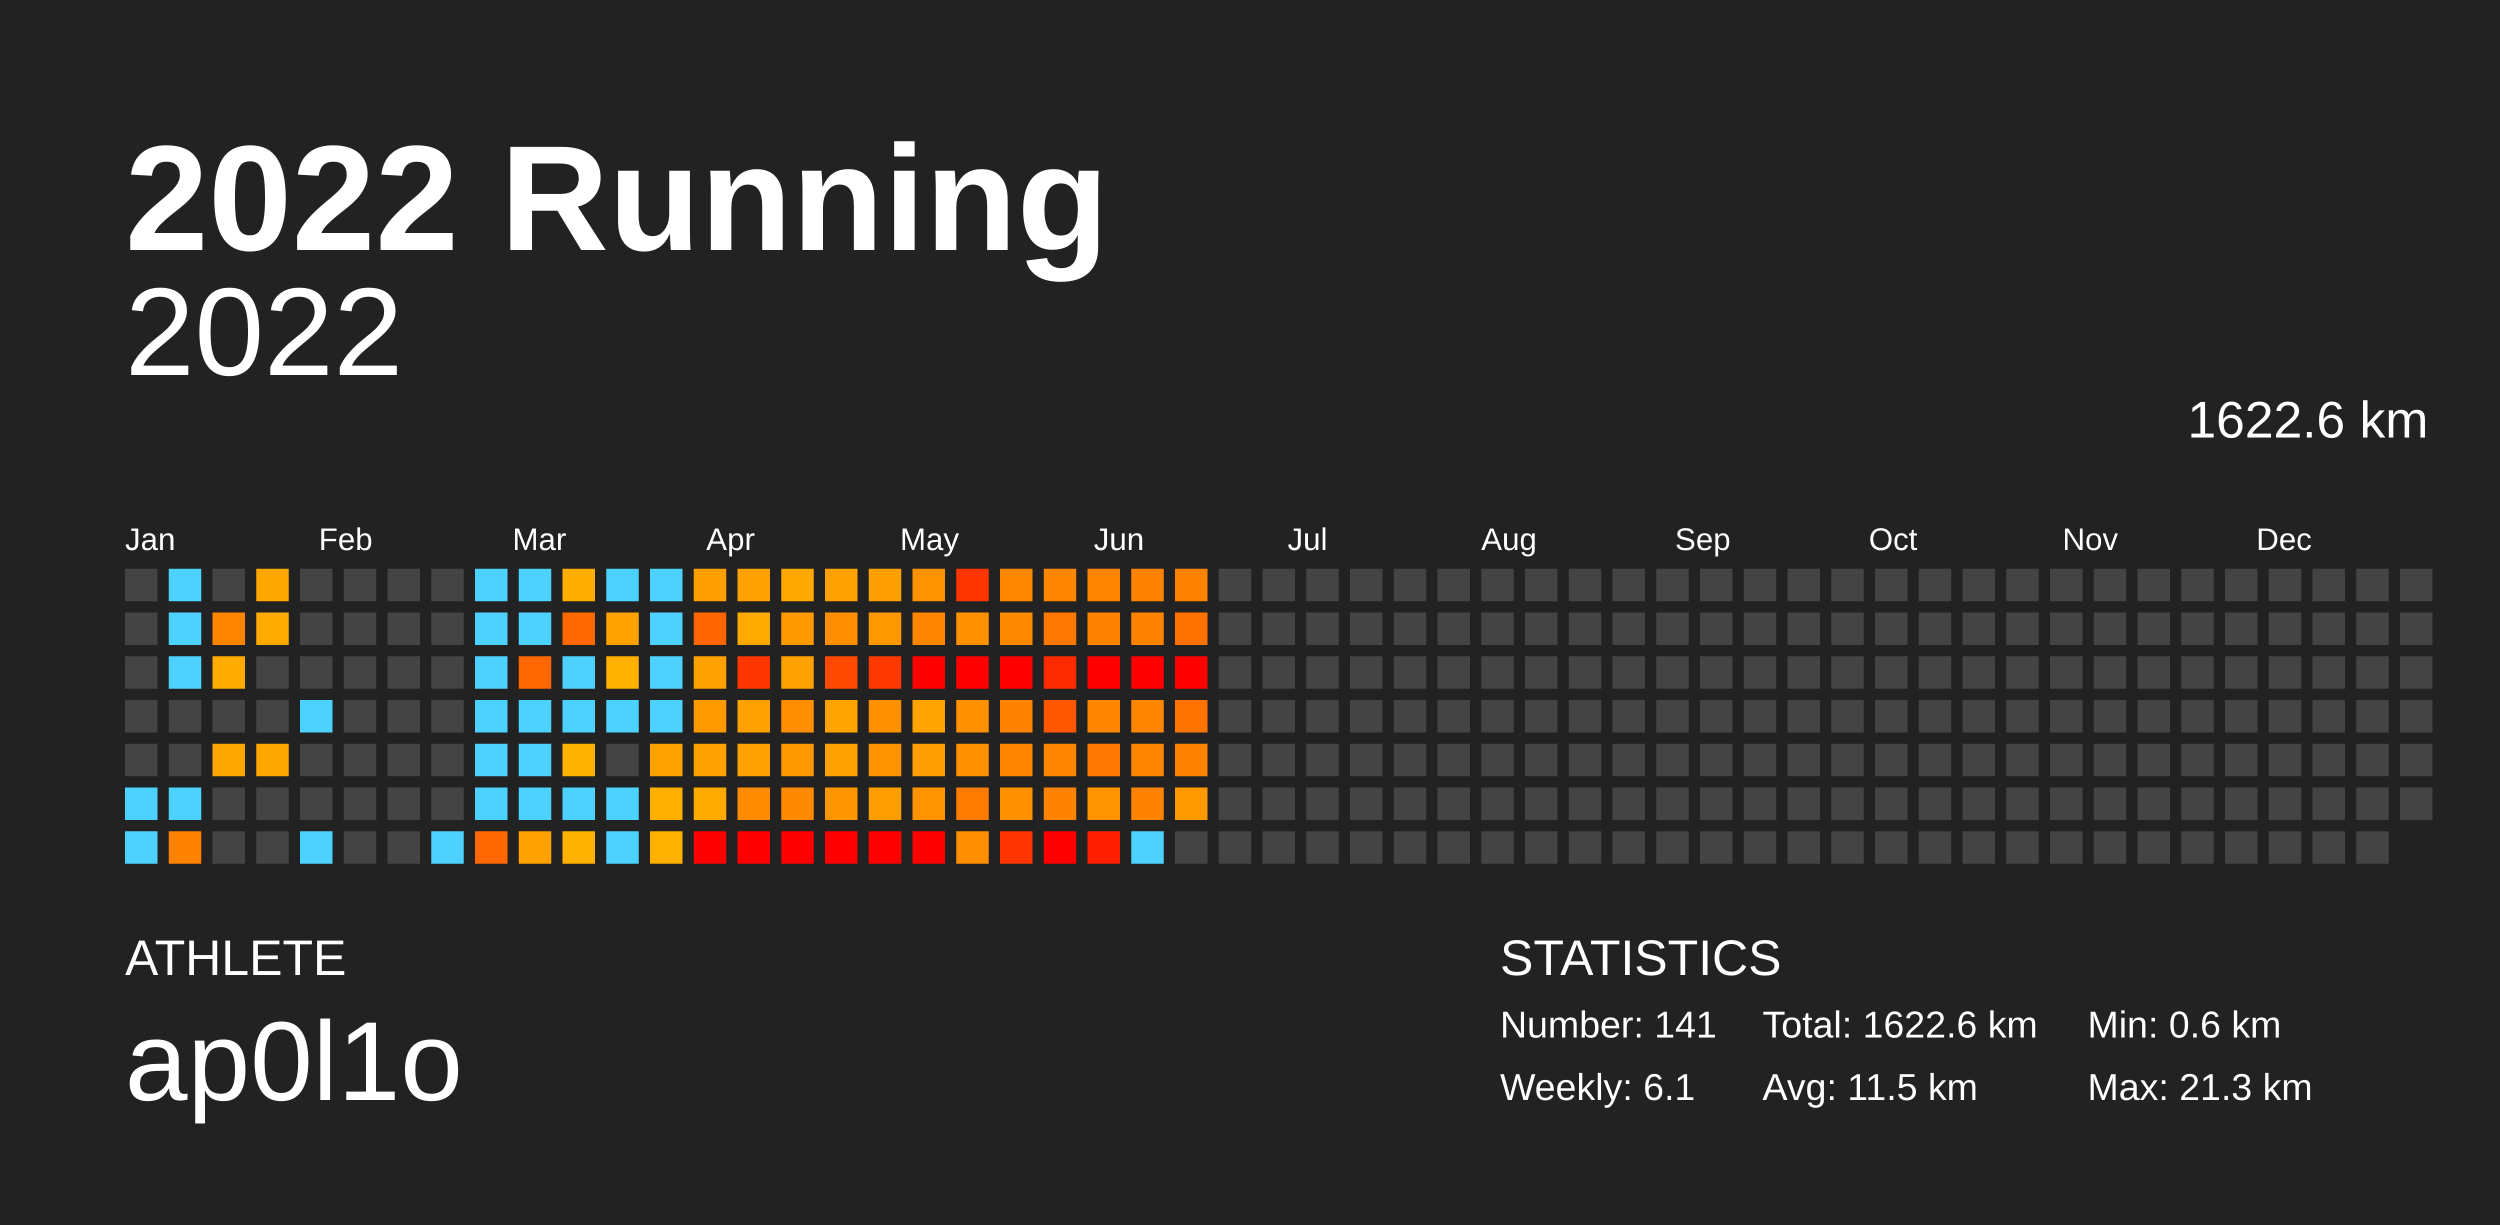
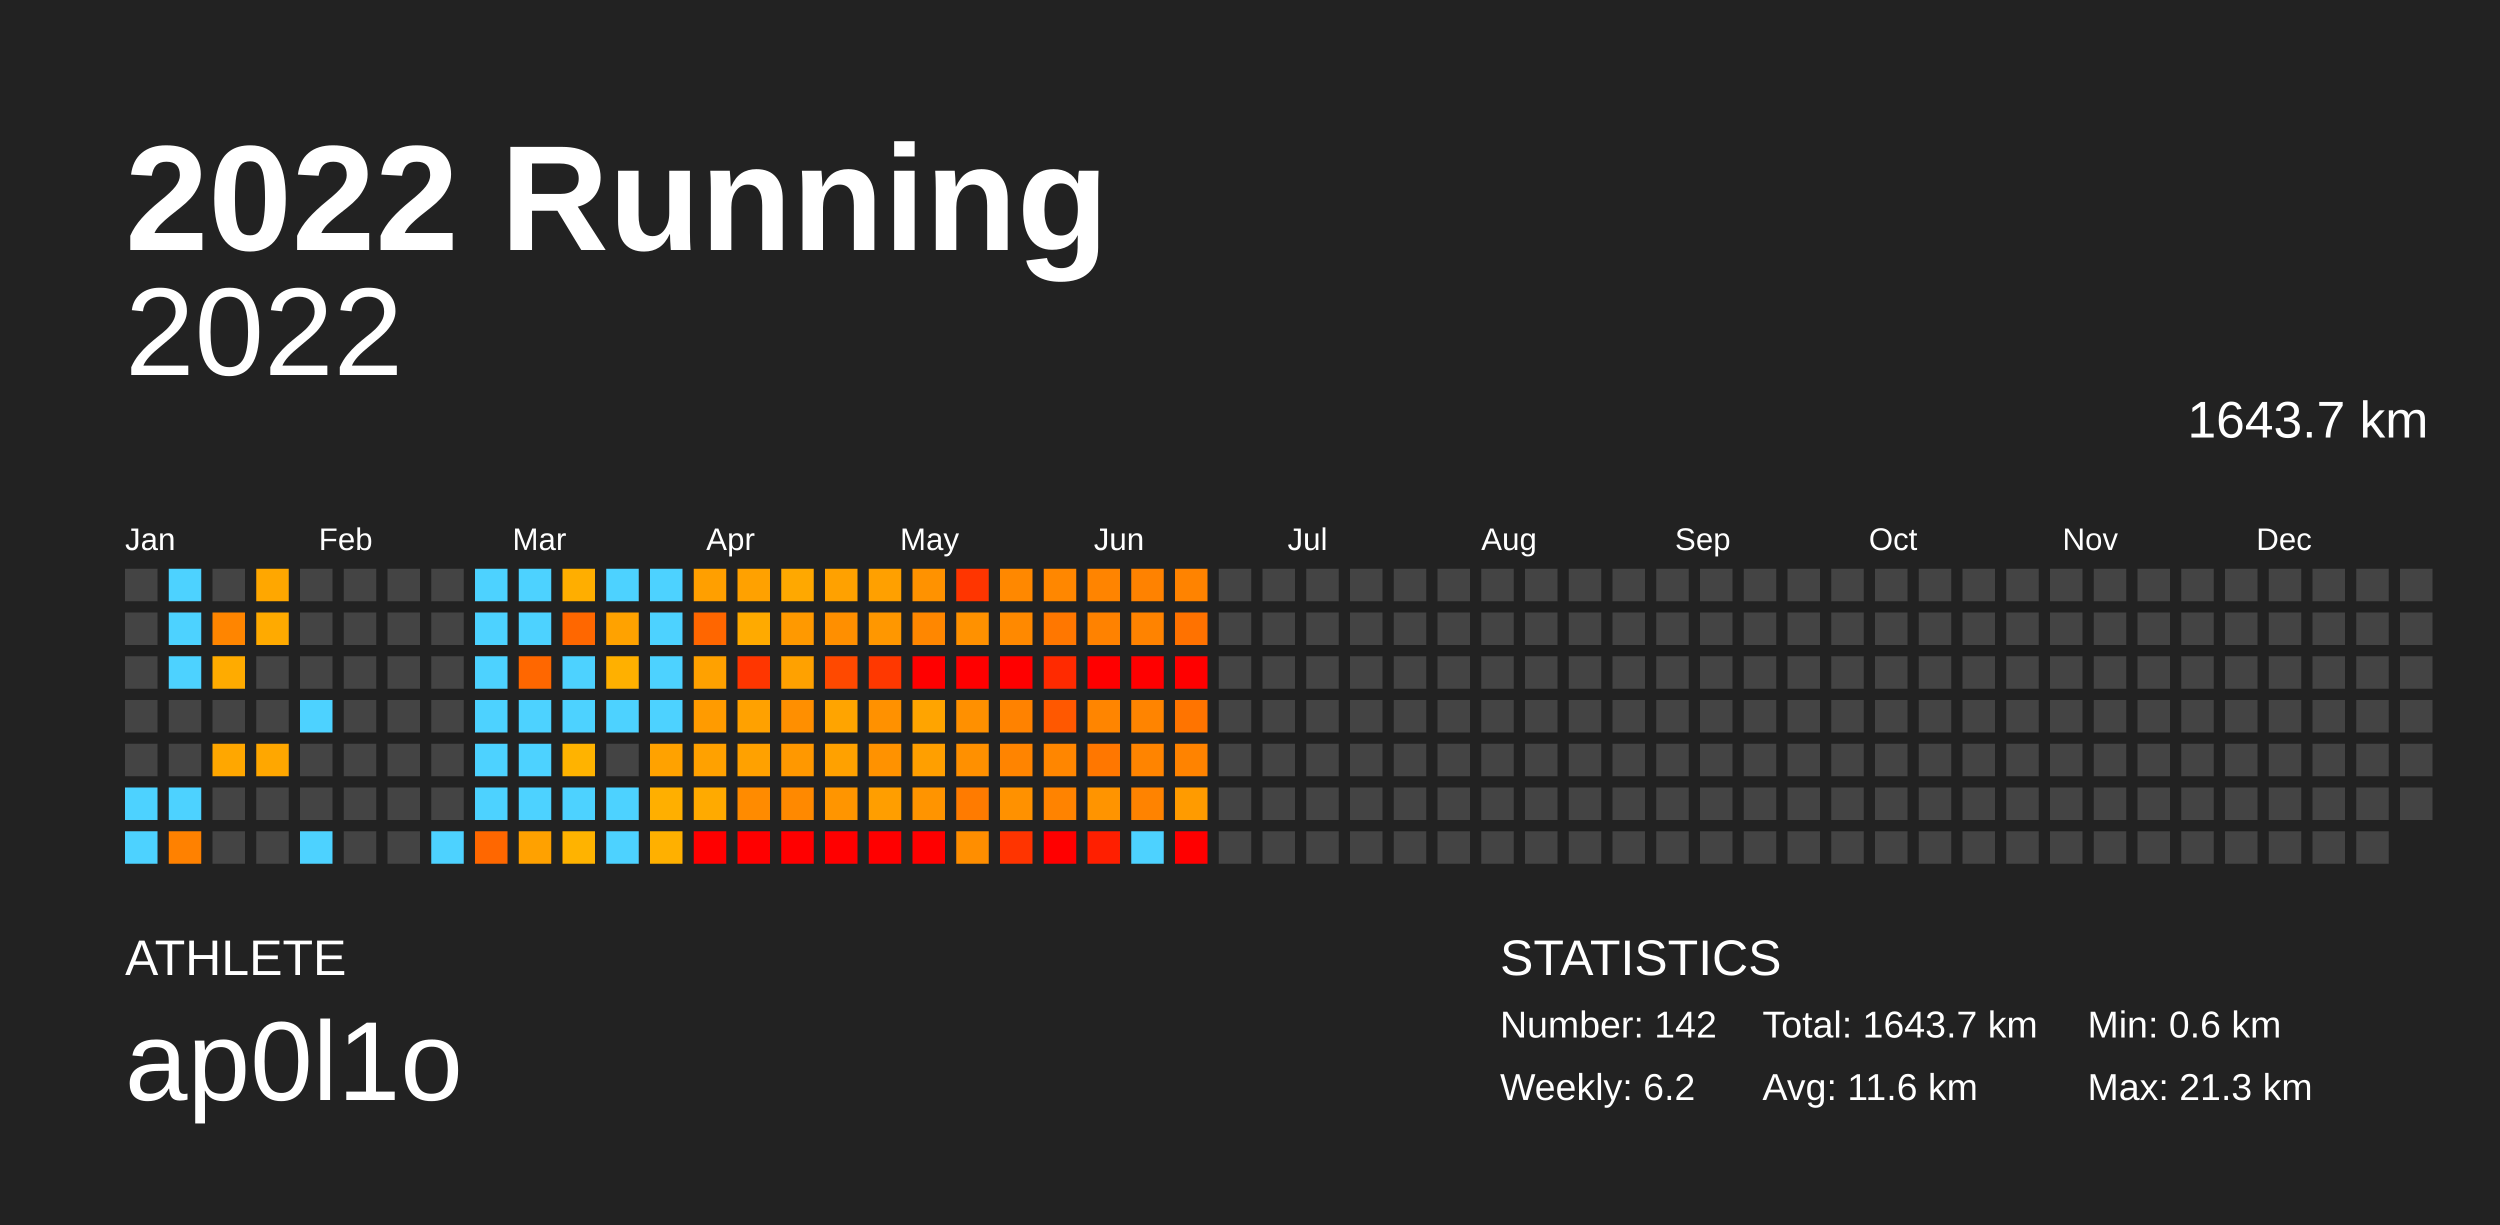
<svg xmlns="http://www.w3.org/2000/svg" baseProfile="full" height="98mm" version="1.1" viewBox="0,0,200,98" width="200mm">
  <defs />
  <rect fill="#222222" height="98" width="200" x="0" y="0" />
  <text fill="#FFFFFF" style="font-size:12px; font-family:Arial; font-weight:bold;" x="10" y="20">2022 Running</text>
  <text fill="#FFFFFF" style="font-size:4px; font-family:Arial" x="10" y="78">ATHLETE</text>
  <text fill="#FFFFFF" style="font-size:9px; font-family:Arial" x="10" y="88">ap0l1o</text>
  <text fill="#FFFFFF" style="font-size:4px; font-family:Arial" x="120" y="78">STATISTICS</text>
-   <text fill="#FFFFFF" style="font-size:3px; font-family:Arial" x="120" y="83">Number: 141</text>
-   <text fill="#FFFFFF" style="font-size:3px; font-family:Arial" x="120" y="88">Weekly: 6.1</text>
-   <text fill="#FFFFFF" style="font-size:3px; font-family:Arial" x="141" y="83">Total: 1622.6 km</text>
-   <text fill="#FFFFFF" style="font-size:3px; font-family:Arial" x="141" y="88">Avg: 11.5 km</text>
+   <text fill="#FFFFFF" style="font-size:3px; font-family:Arial" x="120" y="83">Number: 142</text>
+   <text fill="#FFFFFF" style="font-size:3px; font-family:Arial" x="120" y="88">Weekly: 6.2</text>
+   <text fill="#FFFFFF" style="font-size:3px; font-family:Arial" x="141" y="83">Total: 1643.7 km</text>
+   <text fill="#FFFFFF" style="font-size:3px; font-family:Arial" x="141" y="88">Avg: 11.6 km</text>
  <text fill="#FFFFFF" style="font-size:3px; font-family:Arial" x="167" y="83">Min: 0.6 km</text>
  <text fill="#FFFFFF" style="font-size:3px; font-family:Arial" x="167" y="88">Max: 21.3 km</text>
  <text alignment-baseline="hanging" fill="#FFFFFF" style="font-size:10.0px; font-family:Arial;" x="10" y="30">2022</text>
-   <text alignment-baseline="hanging" fill="#FFFFFF" style="font-size:4.125px; font-family:Arial;" x="175" y="35">1622.6 km</text>
+   <text alignment-baseline="hanging" fill="#FFFFFF" style="font-size:4.125px; font-family:Arial;" x="175" y="35">1643.7 km</text>
  <text fill="#FFFFFF" style="font-size:2.5px; font-family:Arial" x="10.0" y="44">Jan</text>
  <text fill="#FFFFFF" style="font-size:2.5px; font-family:Arial" x="25.5" y="44">Feb</text>
  <text fill="#FFFFFF" style="font-size:2.5px; font-family:Arial" x="41.0" y="44">Mar</text>
  <text fill="#FFFFFF" style="font-size:2.5px; font-family:Arial" x="56.5" y="44">Apr</text>
  <text fill="#FFFFFF" style="font-size:2.5px; font-family:Arial" x="72.0" y="44">May</text>
  <text fill="#FFFFFF" style="font-size:2.5px; font-family:Arial" x="87.5" y="44">Jun</text>
  <text fill="#FFFFFF" style="font-size:2.5px; font-family:Arial" x="103.0" y="44">Jul</text>
  <text fill="#FFFFFF" style="font-size:2.5px; font-family:Arial" x="118.5" y="44">Aug</text>
  <text fill="#FFFFFF" style="font-size:2.5px; font-family:Arial" x="134.0" y="44">Sep</text>
  <text fill="#FFFFFF" style="font-size:2.5px; font-family:Arial" x="149.5" y="44">Oct</text>
  <text fill="#FFFFFF" style="font-size:2.5px; font-family:Arial" x="165.0" y="44">Nov</text>
  <text fill="#FFFFFF" style="font-size:2.5px; font-family:Arial" x="180.5" y="44">Dec</text>
  <rect fill="#444444" height="2.6" width="2.6" x="10.0" y="45.5" />
  <rect fill="#444444" height="2.6" width="2.6" x="10.0" y="49.0" />
  <rect fill="#444444" height="2.6" width="2.6" x="10.0" y="52.5" />
  <rect fill="#444444" height="2.6" width="2.6" x="10.0" y="56.0" />
  <rect fill="#444444" height="2.6" width="2.6" x="10.0" y="59.5" />
  <rect fill="#4dd2ff" height="2.6" width="2.6" x="10.0" y="63.0" />
  <rect fill="#4dd2ff" height="2.6" width="2.6" x="10.0" y="66.5" />
  <rect fill="#4dd2ff" height="2.6" width="2.6" x="13.5" y="45.5" />
  <rect fill="#4dd2ff" height="2.6" width="2.6" x="13.5" y="49.0" />
  <rect fill="#4dd2ff" height="2.6" width="2.6" x="13.5" y="52.5" />
  <rect fill="#444444" height="2.6" width="2.6" x="13.5" y="56.0" />
  <rect fill="#444444" height="2.6" width="2.6" x="13.5" y="59.5" />
  <rect fill="#4dd2ff" height="2.6" width="2.6" x="13.5" y="63.0" />
  <rect fill="#ff8100" height="2.6" width="2.6" x="13.5" y="66.5" />
  <rect fill="#444444" height="2.6" width="2.6" x="17.0" y="45.5" />
  <rect fill="#ff8500" height="2.6" width="2.6" x="17.0" y="49.0" />
  <rect fill="#ffab00" height="2.6" width="2.6" x="17.0" y="52.5" />
  <rect fill="#444444" height="2.6" width="2.6" x="17.0" y="56.0" />
  <rect fill="#ffa700" height="2.6" width="2.6" x="17.0" y="59.5" />
  <rect fill="#444444" height="2.6" width="2.6" x="17.0" y="63.0" />
  <rect fill="#444444" height="2.6" width="2.6" x="17.0" y="66.5" />
  <rect fill="#ffa700" height="2.6" width="2.6" x="20.5" y="45.5" />
  <rect fill="#ffaa00" height="2.6" width="2.6" x="20.5" y="49.0" />
  <rect fill="#444444" height="2.6" width="2.6" x="20.5" y="52.5" />
  <rect fill="#444444" height="2.6" width="2.6" x="20.5" y="56.0" />
  <rect fill="#ffa700" height="2.6" width="2.6" x="20.5" y="59.5" />
  <rect fill="#444444" height="2.6" width="2.6" x="20.5" y="63.0" />
  <rect fill="#444444" height="2.6" width="2.6" x="20.5" y="66.5" />
  <rect fill="#444444" height="2.6" width="2.6" x="24.0" y="45.5" />
  <rect fill="#444444" height="2.6" width="2.6" x="24.0" y="49.0" />
  <rect fill="#444444" height="2.6" width="2.6" x="24.0" y="52.5" />
  <rect fill="#4dd2ff" height="2.6" width="2.6" x="24.0" y="56.0" />
  <rect fill="#444444" height="2.6" width="2.6" x="24.0" y="59.5" />
  <rect fill="#444444" height="2.6" width="2.6" x="24.0" y="63.0" />
  <rect fill="#4dd2ff" height="2.6" width="2.6" x="24.0" y="66.5" />
  <rect fill="#444444" height="2.6" width="2.6" x="27.5" y="45.5" />
  <rect fill="#444444" height="2.6" width="2.6" x="27.5" y="49.0" />
  <rect fill="#444444" height="2.6" width="2.6" x="27.5" y="52.5" />
  <rect fill="#444444" height="2.6" width="2.6" x="27.5" y="56.0" />
  <rect fill="#444444" height="2.6" width="2.6" x="27.5" y="59.5" />
  <rect fill="#444444" height="2.6" width="2.6" x="27.5" y="63.0" />
  <rect fill="#444444" height="2.6" width="2.6" x="27.5" y="66.5" />
  <rect fill="#444444" height="2.6" width="2.6" x="31.0" y="45.5" />
  <rect fill="#444444" height="2.6" width="2.6" x="31.0" y="49.0" />
  <rect fill="#444444" height="2.6" width="2.6" x="31.0" y="52.5" />
  <rect fill="#444444" height="2.6" width="2.6" x="31.0" y="56.0" />
  <rect fill="#444444" height="2.6" width="2.6" x="31.0" y="59.5" />
  <rect fill="#444444" height="2.6" width="2.6" x="31.0" y="63.0" />
  <rect fill="#444444" height="2.6" width="2.6" x="31.0" y="66.5" />
  <rect fill="#444444" height="2.6" width="2.6" x="34.5" y="45.5" />
  <rect fill="#444444" height="2.6" width="2.6" x="34.5" y="49.0" />
  <rect fill="#444444" height="2.6" width="2.6" x="34.5" y="52.5" />
  <rect fill="#444444" height="2.6" width="2.6" x="34.5" y="56.0" />
  <rect fill="#444444" height="2.6" width="2.6" x="34.5" y="59.5" />
  <rect fill="#444444" height="2.6" width="2.6" x="34.5" y="63.0" />
  <rect fill="#4dd2ff" height="2.6" width="2.6" x="34.5" y="66.5" />
  <rect fill="#4dd2ff" height="2.6" width="2.6" x="38.0" y="45.5" />
  <rect fill="#4dd2ff" height="2.6" width="2.6" x="38.0" y="49.0" />
  <rect fill="#4dd2ff" height="2.6" width="2.6" x="38.0" y="52.5" />
  <rect fill="#4dd2ff" height="2.6" width="2.6" x="38.0" y="56.0" />
  <rect fill="#4dd2ff" height="2.6" width="2.6" x="38.0" y="59.5" />
  <rect fill="#4dd2ff" height="2.6" width="2.6" x="38.0" y="63.0" />
  <rect fill="#ff6700" height="2.6" width="2.6" x="38.0" y="66.5" />
  <rect fill="#4dd2ff" height="2.6" width="2.6" x="41.5" y="45.5" />
  <rect fill="#4dd2ff" height="2.6" width="2.6" x="41.5" y="49.0" />
  <rect fill="#ff6700" height="2.6" width="2.6" x="41.5" y="52.5" />
  <rect fill="#4dd2ff" height="2.6" width="2.6" x="41.5" y="56.0" />
  <rect fill="#4dd2ff" height="2.6" width="2.6" x="41.5" y="59.5" />
  <rect fill="#4dd2ff" height="2.6" width="2.6" x="41.5" y="63.0" />
  <rect fill="#ffa100" height="2.6" width="2.6" x="41.5" y="66.5" />
  <rect fill="#ffae00" height="2.6" width="2.6" x="45.0" y="45.5" />
  <rect fill="#ff6700" height="2.6" width="2.6" x="45.0" y="49.0" />
  <rect fill="#4dd2ff" height="2.6" width="2.6" x="45.0" y="52.5" />
  <rect fill="#4dd2ff" height="2.6" width="2.6" x="45.0" y="56.0" />
  <rect fill="#ffb300" height="2.6" width="2.6" x="45.0" y="59.5" />
  <rect fill="#4dd2ff" height="2.6" width="2.6" x="45.0" y="63.0" />
  <rect fill="#ffb300" height="2.6" width="2.6" x="45.0" y="66.5" />
  <rect fill="#4dd2ff" height="2.6" width="2.6" x="48.5" y="45.5" />
  <rect fill="#ffa200" height="2.6" width="2.6" x="48.5" y="49.0" />
  <rect fill="#ffb000" height="2.6" width="2.6" x="48.5" y="52.5" />
  <rect fill="#4dd2ff" height="2.6" width="2.6" x="48.5" y="56.0" />
  <rect fill="#444444" height="2.6" width="2.6" x="48.5" y="59.5" />
  <rect fill="#4dd2ff" height="2.6" width="2.6" x="48.5" y="63.0" />
  <rect fill="#4dd2ff" height="2.6" width="2.6" x="48.5" y="66.5" />
  <rect fill="#4dd2ff" height="2.6" width="2.6" x="52.0" y="45.5" />
  <rect fill="#4dd2ff" height="2.6" width="2.6" x="52.0" y="49.0" />
  <rect fill="#4dd2ff" height="2.6" width="2.6" x="52.0" y="52.5" />
  <rect fill="#4dd2ff" height="2.6" width="2.6" x="52.0" y="56.0" />
  <rect fill="#ffa200" height="2.6" width="2.6" x="52.0" y="59.5" />
  <rect fill="#ffaf00" height="2.6" width="2.6" x="52.0" y="63.0" />
  <rect fill="#ffb000" height="2.6" width="2.6" x="52.0" y="66.5" />
  <rect fill="#ff9f00" height="2.6" width="2.6" x="55.5" y="45.5" />
  <rect fill="#ff6600" height="2.6" width="2.6" x="55.5" y="49.0" />
  <rect fill="#ffa100" height="2.6" width="2.6" x="55.5" y="52.5" />
  <rect fill="#ff9b00" height="2.6" width="2.6" x="55.5" y="56.0" />
  <rect fill="#ffa100" height="2.6" width="2.6" x="55.5" y="59.5" />
  <rect fill="#ffaa00" height="2.6" width="2.6" x="55.5" y="63.0" />
  <rect fill="red" height="2.6" width="2.6" x="55.5" y="66.5" />
  <rect fill="#ffa100" height="2.6" width="2.6" x="59.0" y="45.5" />
  <rect fill="#ffaa00" height="2.6" width="2.6" x="59.0" y="49.0" />
  <rect fill="#ff3600" height="2.6" width="2.6" x="59.0" y="52.5" />
  <rect fill="#ffa100" height="2.6" width="2.6" x="59.0" y="56.0" />
  <rect fill="#ffa100" height="2.6" width="2.6" x="59.0" y="59.5" />
  <rect fill="#ff8b00" height="2.6" width="2.6" x="59.0" y="63.0" />
  <rect fill="red" height="2.6" width="2.6" x="59.0" y="66.5" />
  <rect fill="#ffa800" height="2.6" width="2.6" x="62.5" y="45.5" />
  <rect fill="#ff9900" height="2.6" width="2.6" x="62.5" y="49.0" />
  <rect fill="#ffa100" height="2.6" width="2.6" x="62.5" y="52.5" />
  <rect fill="#ff8f00" height="2.6" width="2.6" x="62.5" y="56.0" />
  <rect fill="#ff9800" height="2.6" width="2.6" x="62.5" y="59.5" />
  <rect fill="#ff8900" height="2.6" width="2.6" x="62.5" y="63.0" />
  <rect fill="red" height="2.6" width="2.6" x="62.5" y="66.5" />
  <rect fill="#ffa100" height="2.6" width="2.6" x="66.0" y="45.5" />
  <rect fill="#ff8f00" height="2.6" width="2.6" x="66.0" y="49.0" />
  <rect fill="#ff4900" height="2.6" width="2.6" x="66.0" y="52.5" />
  <rect fill="#ffa400" height="2.6" width="2.6" x="66.0" y="56.0" />
  <rect fill="#ffa100" height="2.6" width="2.6" x="66.0" y="59.5" />
  <rect fill="#ff9500" height="2.6" width="2.6" x="66.0" y="63.0" />
  <rect fill="red" height="2.6" width="2.6" x="66.0" y="66.5" />
  <rect fill="#ffa000" height="2.6" width="2.6" x="69.5" y="45.5" />
  <rect fill="#ff9700" height="2.6" width="2.6" x="69.5" y="49.0" />
  <rect fill="#ff3800" height="2.6" width="2.6" x="69.5" y="52.5" />
  <rect fill="#ff9100" height="2.6" width="2.6" x="69.5" y="56.0" />
  <rect fill="#ff9200" height="2.6" width="2.6" x="69.5" y="59.5" />
  <rect fill="#ff9e00" height="2.6" width="2.6" x="69.5" y="63.0" />
  <rect fill="red" height="2.6" width="2.6" x="69.5" y="66.5" />
  <rect fill="#ff9200" height="2.6" width="2.6" x="73.0" y="45.5" />
  <rect fill="#ff8700" height="2.6" width="2.6" x="73.0" y="49.0" />
  <rect fill="red" height="2.6" width="2.6" x="73.0" y="52.5" />
  <rect fill="#ffa400" height="2.6" width="2.6" x="73.0" y="56.0" />
  <rect fill="#ff9f00" height="2.6" width="2.6" x="73.0" y="59.5" />
  <rect fill="#ff9400" height="2.6" width="2.6" x="73.0" y="63.0" />
  <rect fill="red" height="2.6" width="2.6" x="73.0" y="66.5" />
  <rect fill="#ff3500" height="2.6" width="2.6" x="76.5" y="45.5" />
  <rect fill="#ff9100" height="2.6" width="2.6" x="76.5" y="49.0" />
  <rect fill="red" height="2.6" width="2.6" x="76.5" y="52.5" />
  <rect fill="#ff9000" height="2.6" width="2.6" x="76.5" y="56.0" />
  <rect fill="#ff9000" height="2.6" width="2.6" x="76.5" y="59.5" />
  <rect fill="#ff7b00" height="2.6" width="2.6" x="76.5" y="63.0" />
  <rect fill="#ff8e00" height="2.6" width="2.6" x="76.5" y="66.5" />
  <rect fill="#ff8800" height="2.6" width="2.6" x="80.0" y="45.5" />
  <rect fill="#ff8900" height="2.6" width="2.6" x="80.0" y="49.0" />
  <rect fill="red" height="2.6" width="2.6" x="80.0" y="52.5" />
  <rect fill="#ff8200" height="2.6" width="2.6" x="80.0" y="56.0" />
  <rect fill="#ff8400" height="2.6" width="2.6" x="80.0" y="59.5" />
  <rect fill="#ff9100" height="2.6" width="2.6" x="80.0" y="63.0" />
  <rect fill="#ff3400" height="2.6" width="2.6" x="80.0" y="66.5" />
  <rect fill="#ff8700" height="2.6" width="2.6" x="83.5" y="45.5" />
  <rect fill="#ff7700" height="2.6" width="2.6" x="83.5" y="49.0" />
  <rect fill="#ff2a00" height="2.6" width="2.6" x="83.5" y="52.5" />
  <rect fill="#ff5800" height="2.6" width="2.6" x="83.5" y="56.0" />
  <rect fill="#ff8600" height="2.6" width="2.6" x="83.5" y="59.5" />
  <rect fill="#ff8300" height="2.6" width="2.6" x="83.5" y="63.0" />
  <rect fill="red" height="2.6" width="2.6" x="83.5" y="66.5" />
  <rect fill="#ff8400" height="2.6" width="2.6" x="87.0" y="45.5" />
  <rect fill="#ff8200" height="2.6" width="2.6" x="87.0" y="49.0" />
  <rect fill="red" height="2.6" width="2.6" x="87.0" y="52.5" />
  <rect fill="#ff8500" height="2.6" width="2.6" x="87.0" y="56.0" />
  <rect fill="#ff7700" height="2.6" width="2.6" x="87.0" y="59.5" />
  <rect fill="#ff9400" height="2.6" width="2.6" x="87.0" y="63.0" />
  <rect fill="#ff1f00" height="2.6" width="2.6" x="87.0" y="66.5" />
  <rect fill="#ff8200" height="2.6" width="2.6" x="90.5" y="45.5" />
  <rect fill="#ff8300" height="2.6" width="2.6" x="90.5" y="49.0" />
  <rect fill="red" height="2.6" width="2.6" x="90.5" y="52.5" />
  <rect fill="#ff8400" height="2.6" width="2.6" x="90.5" y="56.0" />
  <rect fill="#ff8400" height="2.6" width="2.6" x="90.5" y="59.5" />
  <rect fill="#ff8300" height="2.6" width="2.6" x="90.5" y="63.0" />
  <rect fill="#4dd2ff" height="2.6" width="2.6" x="90.5" y="66.5" />
  <rect fill="#ff8300" height="2.6" width="2.6" x="94.0" y="45.5" />
  <rect fill="#ff7200" height="2.6" width="2.6" x="94.0" y="49.0" />
  <rect fill="red" height="2.6" width="2.6" x="94.0" y="52.5" />
  <rect fill="#ff7400" height="2.6" width="2.6" x="94.0" y="56.0" />
  <rect fill="#ff8300" height="2.6" width="2.6" x="94.0" y="59.5" />
  <rect fill="#ff9b00" height="2.6" width="2.6" x="94.0" y="63.0" />
-   <rect fill="#444444" height="2.6" width="2.6" x="94.0" y="66.5" />
+   <rect fill="red" height="2.6" width="2.6" x="94.0" y="66.5" />
  <rect fill="#444444" height="2.6" width="2.6" x="97.5" y="45.5" />
  <rect fill="#444444" height="2.6" width="2.6" x="97.5" y="49.0" />
  <rect fill="#444444" height="2.6" width="2.6" x="97.5" y="52.5" />
  <rect fill="#444444" height="2.6" width="2.6" x="97.5" y="56.0" />
  <rect fill="#444444" height="2.6" width="2.6" x="97.5" y="59.5" />
  <rect fill="#444444" height="2.6" width="2.6" x="97.5" y="63.0" />
  <rect fill="#444444" height="2.6" width="2.6" x="97.5" y="66.5" />
  <rect fill="#444444" height="2.6" width="2.6" x="101.0" y="45.5" />
  <rect fill="#444444" height="2.6" width="2.6" x="101.0" y="49.0" />
  <rect fill="#444444" height="2.6" width="2.6" x="101.0" y="52.5" />
  <rect fill="#444444" height="2.6" width="2.6" x="101.0" y="56.0" />
  <rect fill="#444444" height="2.6" width="2.6" x="101.0" y="59.5" />
  <rect fill="#444444" height="2.6" width="2.6" x="101.0" y="63.0" />
  <rect fill="#444444" height="2.6" width="2.6" x="101.0" y="66.5" />
  <rect fill="#444444" height="2.6" width="2.6" x="104.5" y="45.5" />
  <rect fill="#444444" height="2.6" width="2.6" x="104.5" y="49.0" />
  <rect fill="#444444" height="2.6" width="2.6" x="104.5" y="52.5" />
  <rect fill="#444444" height="2.6" width="2.6" x="104.5" y="56.0" />
  <rect fill="#444444" height="2.6" width="2.6" x="104.5" y="59.5" />
  <rect fill="#444444" height="2.6" width="2.6" x="104.5" y="63.0" />
  <rect fill="#444444" height="2.6" width="2.6" x="104.5" y="66.5" />
  <rect fill="#444444" height="2.6" width="2.6" x="108.0" y="45.5" />
  <rect fill="#444444" height="2.6" width="2.6" x="108.0" y="49.0" />
  <rect fill="#444444" height="2.6" width="2.6" x="108.0" y="52.5" />
  <rect fill="#444444" height="2.6" width="2.6" x="108.0" y="56.0" />
  <rect fill="#444444" height="2.6" width="2.6" x="108.0" y="59.5" />
  <rect fill="#444444" height="2.6" width="2.6" x="108.0" y="63.0" />
  <rect fill="#444444" height="2.6" width="2.6" x="108.0" y="66.5" />
  <rect fill="#444444" height="2.6" width="2.6" x="111.5" y="45.5" />
  <rect fill="#444444" height="2.6" width="2.6" x="111.5" y="49.0" />
  <rect fill="#444444" height="2.6" width="2.6" x="111.5" y="52.5" />
  <rect fill="#444444" height="2.6" width="2.6" x="111.5" y="56.0" />
  <rect fill="#444444" height="2.6" width="2.6" x="111.5" y="59.5" />
  <rect fill="#444444" height="2.6" width="2.6" x="111.5" y="63.0" />
  <rect fill="#444444" height="2.6" width="2.6" x="111.5" y="66.5" />
  <rect fill="#444444" height="2.6" width="2.6" x="115.0" y="45.5" />
  <rect fill="#444444" height="2.6" width="2.6" x="115.0" y="49.0" />
  <rect fill="#444444" height="2.6" width="2.6" x="115.0" y="52.5" />
  <rect fill="#444444" height="2.6" width="2.6" x="115.0" y="56.0" />
  <rect fill="#444444" height="2.6" width="2.6" x="115.0" y="59.5" />
  <rect fill="#444444" height="2.6" width="2.6" x="115.0" y="63.0" />
  <rect fill="#444444" height="2.6" width="2.6" x="115.0" y="66.5" />
  <rect fill="#444444" height="2.6" width="2.6" x="118.5" y="45.5" />
  <rect fill="#444444" height="2.6" width="2.6" x="118.5" y="49.0" />
  <rect fill="#444444" height="2.6" width="2.6" x="118.5" y="52.5" />
  <rect fill="#444444" height="2.6" width="2.6" x="118.5" y="56.0" />
  <rect fill="#444444" height="2.6" width="2.6" x="118.5" y="59.5" />
  <rect fill="#444444" height="2.6" width="2.6" x="118.5" y="63.0" />
  <rect fill="#444444" height="2.6" width="2.6" x="118.5" y="66.5" />
  <rect fill="#444444" height="2.6" width="2.6" x="122.0" y="45.5" />
  <rect fill="#444444" height="2.6" width="2.6" x="122.0" y="49.0" />
  <rect fill="#444444" height="2.6" width="2.6" x="122.0" y="52.5" />
  <rect fill="#444444" height="2.6" width="2.6" x="122.0" y="56.0" />
  <rect fill="#444444" height="2.6" width="2.6" x="122.0" y="59.5" />
  <rect fill="#444444" height="2.6" width="2.6" x="122.0" y="63.0" />
  <rect fill="#444444" height="2.6" width="2.6" x="122.0" y="66.5" />
  <rect fill="#444444" height="2.6" width="2.6" x="125.5" y="45.5" />
  <rect fill="#444444" height="2.6" width="2.6" x="125.5" y="49.0" />
  <rect fill="#444444" height="2.6" width="2.6" x="125.5" y="52.5" />
  <rect fill="#444444" height="2.6" width="2.6" x="125.5" y="56.0" />
  <rect fill="#444444" height="2.6" width="2.6" x="125.5" y="59.5" />
  <rect fill="#444444" height="2.6" width="2.6" x="125.5" y="63.0" />
  <rect fill="#444444" height="2.6" width="2.6" x="125.5" y="66.5" />
  <rect fill="#444444" height="2.6" width="2.6" x="129.0" y="45.5" />
  <rect fill="#444444" height="2.6" width="2.6" x="129.0" y="49.0" />
  <rect fill="#444444" height="2.6" width="2.6" x="129.0" y="52.5" />
  <rect fill="#444444" height="2.6" width="2.6" x="129.0" y="56.0" />
  <rect fill="#444444" height="2.6" width="2.6" x="129.0" y="59.5" />
  <rect fill="#444444" height="2.6" width="2.6" x="129.0" y="63.0" />
  <rect fill="#444444" height="2.6" width="2.6" x="129.0" y="66.5" />
  <rect fill="#444444" height="2.6" width="2.6" x="132.5" y="45.5" />
  <rect fill="#444444" height="2.6" width="2.6" x="132.5" y="49.0" />
  <rect fill="#444444" height="2.6" width="2.6" x="132.5" y="52.5" />
  <rect fill="#444444" height="2.6" width="2.6" x="132.5" y="56.0" />
  <rect fill="#444444" height="2.6" width="2.6" x="132.5" y="59.5" />
  <rect fill="#444444" height="2.6" width="2.6" x="132.5" y="63.0" />
  <rect fill="#444444" height="2.6" width="2.6" x="132.5" y="66.5" />
  <rect fill="#444444" height="2.6" width="2.6" x="136.0" y="45.5" />
  <rect fill="#444444" height="2.6" width="2.6" x="136.0" y="49.0" />
  <rect fill="#444444" height="2.6" width="2.6" x="136.0" y="52.5" />
  <rect fill="#444444" height="2.6" width="2.6" x="136.0" y="56.0" />
  <rect fill="#444444" height="2.6" width="2.6" x="136.0" y="59.5" />
  <rect fill="#444444" height="2.6" width="2.6" x="136.0" y="63.0" />
  <rect fill="#444444" height="2.6" width="2.6" x="136.0" y="66.5" />
  <rect fill="#444444" height="2.6" width="2.6" x="139.5" y="45.5" />
  <rect fill="#444444" height="2.6" width="2.6" x="139.5" y="49.0" />
  <rect fill="#444444" height="2.6" width="2.6" x="139.5" y="52.5" />
  <rect fill="#444444" height="2.6" width="2.6" x="139.5" y="56.0" />
  <rect fill="#444444" height="2.6" width="2.6" x="139.5" y="59.5" />
  <rect fill="#444444" height="2.6" width="2.6" x="139.5" y="63.0" />
  <rect fill="#444444" height="2.6" width="2.6" x="139.5" y="66.5" />
  <rect fill="#444444" height="2.6" width="2.6" x="143.0" y="45.5" />
  <rect fill="#444444" height="2.6" width="2.6" x="143.0" y="49.0" />
  <rect fill="#444444" height="2.6" width="2.6" x="143.0" y="52.5" />
  <rect fill="#444444" height="2.6" width="2.6" x="143.0" y="56.0" />
  <rect fill="#444444" height="2.6" width="2.6" x="143.0" y="59.5" />
  <rect fill="#444444" height="2.6" width="2.6" x="143.0" y="63.0" />
  <rect fill="#444444" height="2.6" width="2.6" x="143.0" y="66.5" />
  <rect fill="#444444" height="2.6" width="2.6" x="146.5" y="45.5" />
  <rect fill="#444444" height="2.6" width="2.6" x="146.5" y="49.0" />
  <rect fill="#444444" height="2.6" width="2.6" x="146.5" y="52.5" />
  <rect fill="#444444" height="2.6" width="2.6" x="146.5" y="56.0" />
  <rect fill="#444444" height="2.6" width="2.6" x="146.5" y="59.5" />
  <rect fill="#444444" height="2.6" width="2.6" x="146.5" y="63.0" />
  <rect fill="#444444" height="2.6" width="2.6" x="146.5" y="66.5" />
  <rect fill="#444444" height="2.6" width="2.6" x="150.0" y="45.5" />
  <rect fill="#444444" height="2.6" width="2.6" x="150.0" y="49.0" />
  <rect fill="#444444" height="2.6" width="2.6" x="150.0" y="52.5" />
  <rect fill="#444444" height="2.6" width="2.6" x="150.0" y="56.0" />
  <rect fill="#444444" height="2.6" width="2.6" x="150.0" y="59.5" />
  <rect fill="#444444" height="2.6" width="2.6" x="150.0" y="63.0" />
  <rect fill="#444444" height="2.6" width="2.6" x="150.0" y="66.5" />
  <rect fill="#444444" height="2.6" width="2.6" x="153.5" y="45.5" />
  <rect fill="#444444" height="2.6" width="2.6" x="153.5" y="49.0" />
  <rect fill="#444444" height="2.6" width="2.6" x="153.5" y="52.5" />
  <rect fill="#444444" height="2.6" width="2.6" x="153.5" y="56.0" />
  <rect fill="#444444" height="2.6" width="2.6" x="153.5" y="59.5" />
  <rect fill="#444444" height="2.6" width="2.6" x="153.5" y="63.0" />
  <rect fill="#444444" height="2.6" width="2.6" x="153.5" y="66.5" />
  <rect fill="#444444" height="2.6" width="2.6" x="157.0" y="45.5" />
  <rect fill="#444444" height="2.6" width="2.6" x="157.0" y="49.0" />
  <rect fill="#444444" height="2.6" width="2.6" x="157.0" y="52.5" />
  <rect fill="#444444" height="2.6" width="2.6" x="157.0" y="56.0" />
  <rect fill="#444444" height="2.6" width="2.6" x="157.0" y="59.5" />
  <rect fill="#444444" height="2.6" width="2.6" x="157.0" y="63.0" />
  <rect fill="#444444" height="2.6" width="2.6" x="157.0" y="66.5" />
  <rect fill="#444444" height="2.6" width="2.6" x="160.5" y="45.5" />
  <rect fill="#444444" height="2.6" width="2.6" x="160.5" y="49.0" />
  <rect fill="#444444" height="2.6" width="2.6" x="160.5" y="52.5" />
  <rect fill="#444444" height="2.6" width="2.6" x="160.5" y="56.0" />
  <rect fill="#444444" height="2.6" width="2.6" x="160.5" y="59.5" />
  <rect fill="#444444" height="2.6" width="2.6" x="160.5" y="63.0" />
  <rect fill="#444444" height="2.6" width="2.6" x="160.5" y="66.5" />
  <rect fill="#444444" height="2.6" width="2.6" x="164.0" y="45.5" />
  <rect fill="#444444" height="2.6" width="2.6" x="164.0" y="49.0" />
  <rect fill="#444444" height="2.6" width="2.6" x="164.0" y="52.5" />
  <rect fill="#444444" height="2.6" width="2.6" x="164.0" y="56.0" />
  <rect fill="#444444" height="2.6" width="2.6" x="164.0" y="59.5" />
  <rect fill="#444444" height="2.6" width="2.6" x="164.0" y="63.0" />
  <rect fill="#444444" height="2.6" width="2.6" x="164.0" y="66.5" />
  <rect fill="#444444" height="2.6" width="2.6" x="167.5" y="45.5" />
  <rect fill="#444444" height="2.6" width="2.6" x="167.5" y="49.0" />
  <rect fill="#444444" height="2.6" width="2.6" x="167.5" y="52.5" />
  <rect fill="#444444" height="2.6" width="2.6" x="167.5" y="56.0" />
  <rect fill="#444444" height="2.6" width="2.6" x="167.5" y="59.5" />
  <rect fill="#444444" height="2.6" width="2.6" x="167.5" y="63.0" />
  <rect fill="#444444" height="2.6" width="2.6" x="167.5" y="66.5" />
  <rect fill="#444444" height="2.6" width="2.6" x="171.0" y="45.5" />
  <rect fill="#444444" height="2.6" width="2.6" x="171.0" y="49.0" />
  <rect fill="#444444" height="2.6" width="2.6" x="171.0" y="52.5" />
  <rect fill="#444444" height="2.6" width="2.6" x="171.0" y="56.0" />
  <rect fill="#444444" height="2.6" width="2.6" x="171.0" y="59.5" />
  <rect fill="#444444" height="2.6" width="2.6" x="171.0" y="63.0" />
  <rect fill="#444444" height="2.6" width="2.6" x="171.0" y="66.5" />
  <rect fill="#444444" height="2.6" width="2.6" x="174.5" y="45.5" />
  <rect fill="#444444" height="2.6" width="2.6" x="174.5" y="49.0" />
  <rect fill="#444444" height="2.6" width="2.6" x="174.5" y="52.5" />
  <rect fill="#444444" height="2.6" width="2.6" x="174.5" y="56.0" />
  <rect fill="#444444" height="2.6" width="2.6" x="174.5" y="59.5" />
  <rect fill="#444444" height="2.6" width="2.6" x="174.5" y="63.0" />
  <rect fill="#444444" height="2.6" width="2.6" x="174.5" y="66.5" />
  <rect fill="#444444" height="2.6" width="2.6" x="178.0" y="45.5" />
  <rect fill="#444444" height="2.6" width="2.6" x="178.0" y="49.0" />
  <rect fill="#444444" height="2.6" width="2.6" x="178.0" y="52.5" />
  <rect fill="#444444" height="2.6" width="2.6" x="178.0" y="56.0" />
  <rect fill="#444444" height="2.6" width="2.6" x="178.0" y="59.5" />
  <rect fill="#444444" height="2.6" width="2.6" x="178.0" y="63.0" />
  <rect fill="#444444" height="2.6" width="2.6" x="178.0" y="66.5" />
  <rect fill="#444444" height="2.6" width="2.6" x="181.5" y="45.5" />
  <rect fill="#444444" height="2.6" width="2.6" x="181.5" y="49.0" />
  <rect fill="#444444" height="2.6" width="2.6" x="181.5" y="52.5" />
  <rect fill="#444444" height="2.6" width="2.6" x="181.5" y="56.0" />
  <rect fill="#444444" height="2.6" width="2.6" x="181.5" y="59.5" />
  <rect fill="#444444" height="2.6" width="2.6" x="181.5" y="63.0" />
  <rect fill="#444444" height="2.6" width="2.6" x="181.5" y="66.5" />
  <rect fill="#444444" height="2.6" width="2.6" x="185.0" y="45.5" />
  <rect fill="#444444" height="2.6" width="2.6" x="185.0" y="49.0" />
  <rect fill="#444444" height="2.6" width="2.6" x="185.0" y="52.5" />
  <rect fill="#444444" height="2.6" width="2.6" x="185.0" y="56.0" />
  <rect fill="#444444" height="2.6" width="2.6" x="185.0" y="59.5" />
  <rect fill="#444444" height="2.6" width="2.6" x="185.0" y="63.0" />
  <rect fill="#444444" height="2.6" width="2.6" x="185.0" y="66.5" />
  <rect fill="#444444" height="2.6" width="2.6" x="188.5" y="45.5" />
  <rect fill="#444444" height="2.6" width="2.6" x="188.5" y="49.0" />
  <rect fill="#444444" height="2.6" width="2.6" x="188.5" y="52.5" />
  <rect fill="#444444" height="2.6" width="2.6" x="188.5" y="56.0" />
  <rect fill="#444444" height="2.6" width="2.6" x="188.5" y="59.5" />
  <rect fill="#444444" height="2.6" width="2.6" x="188.5" y="63.0" />
  <rect fill="#444444" height="2.6" width="2.6" x="188.5" y="66.5" />
  <rect fill="#444444" height="2.6" width="2.6" x="192.0" y="45.5" />
  <rect fill="#444444" height="2.6" width="2.6" x="192.0" y="49.0" />
  <rect fill="#444444" height="2.6" width="2.6" x="192.0" y="52.5" />
  <rect fill="#444444" height="2.6" width="2.6" x="192.0" y="56.0" />
  <rect fill="#444444" height="2.6" width="2.6" x="192.0" y="59.5" />
  <rect fill="#444444" height="2.6" width="2.6" x="192.0" y="63.0" />
</svg>
